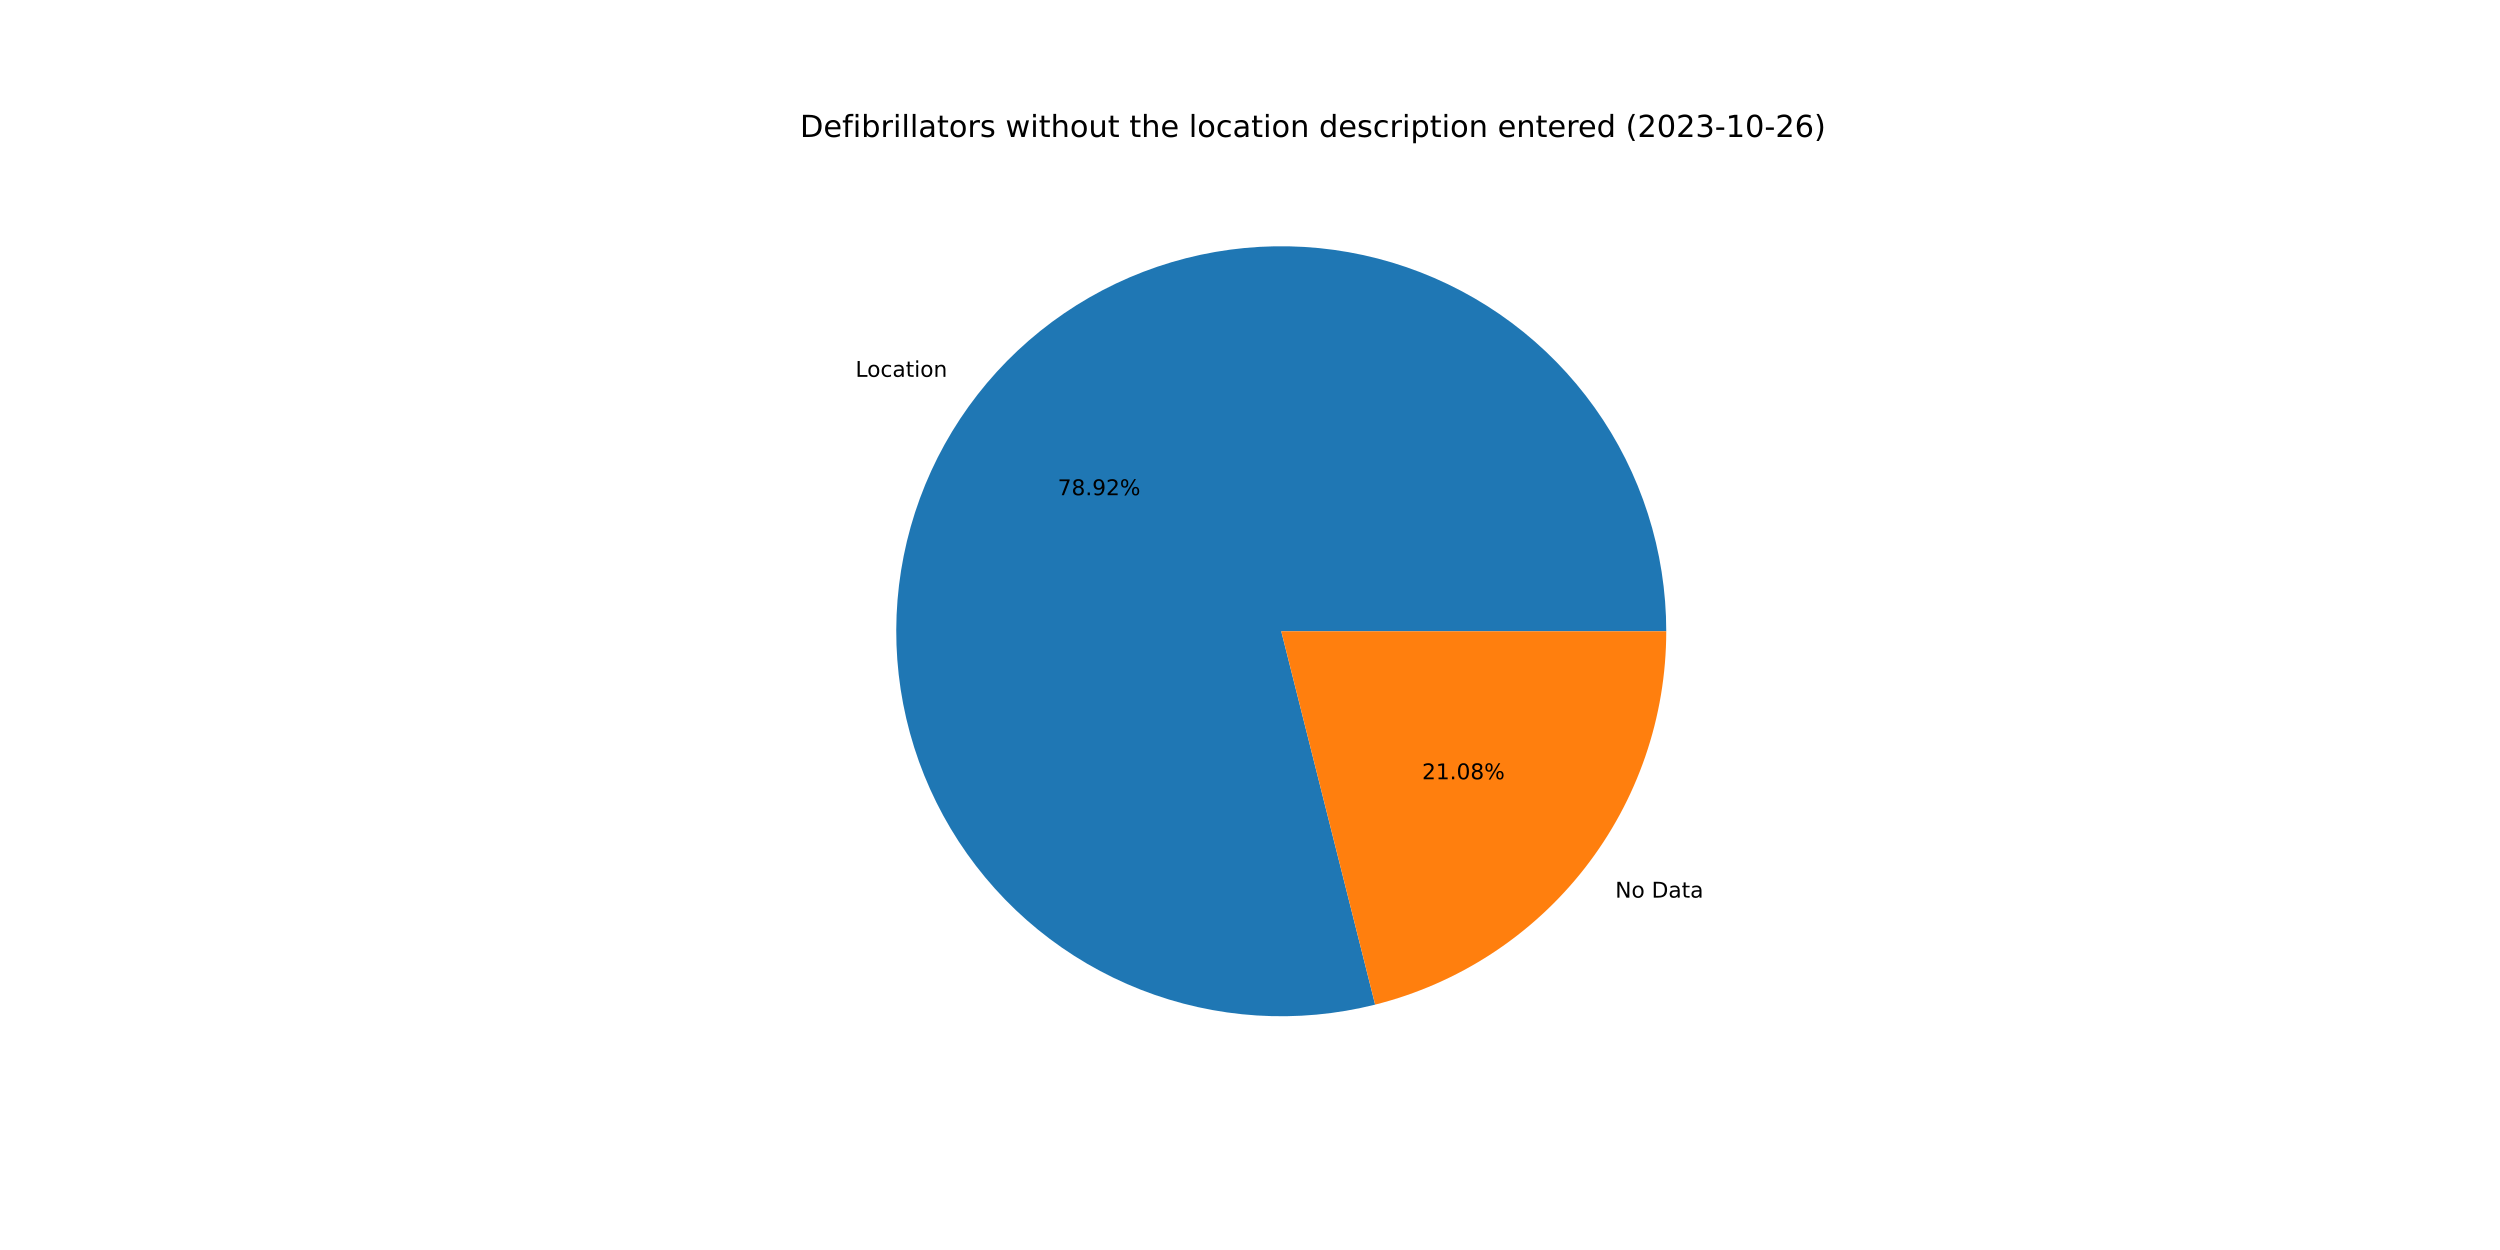
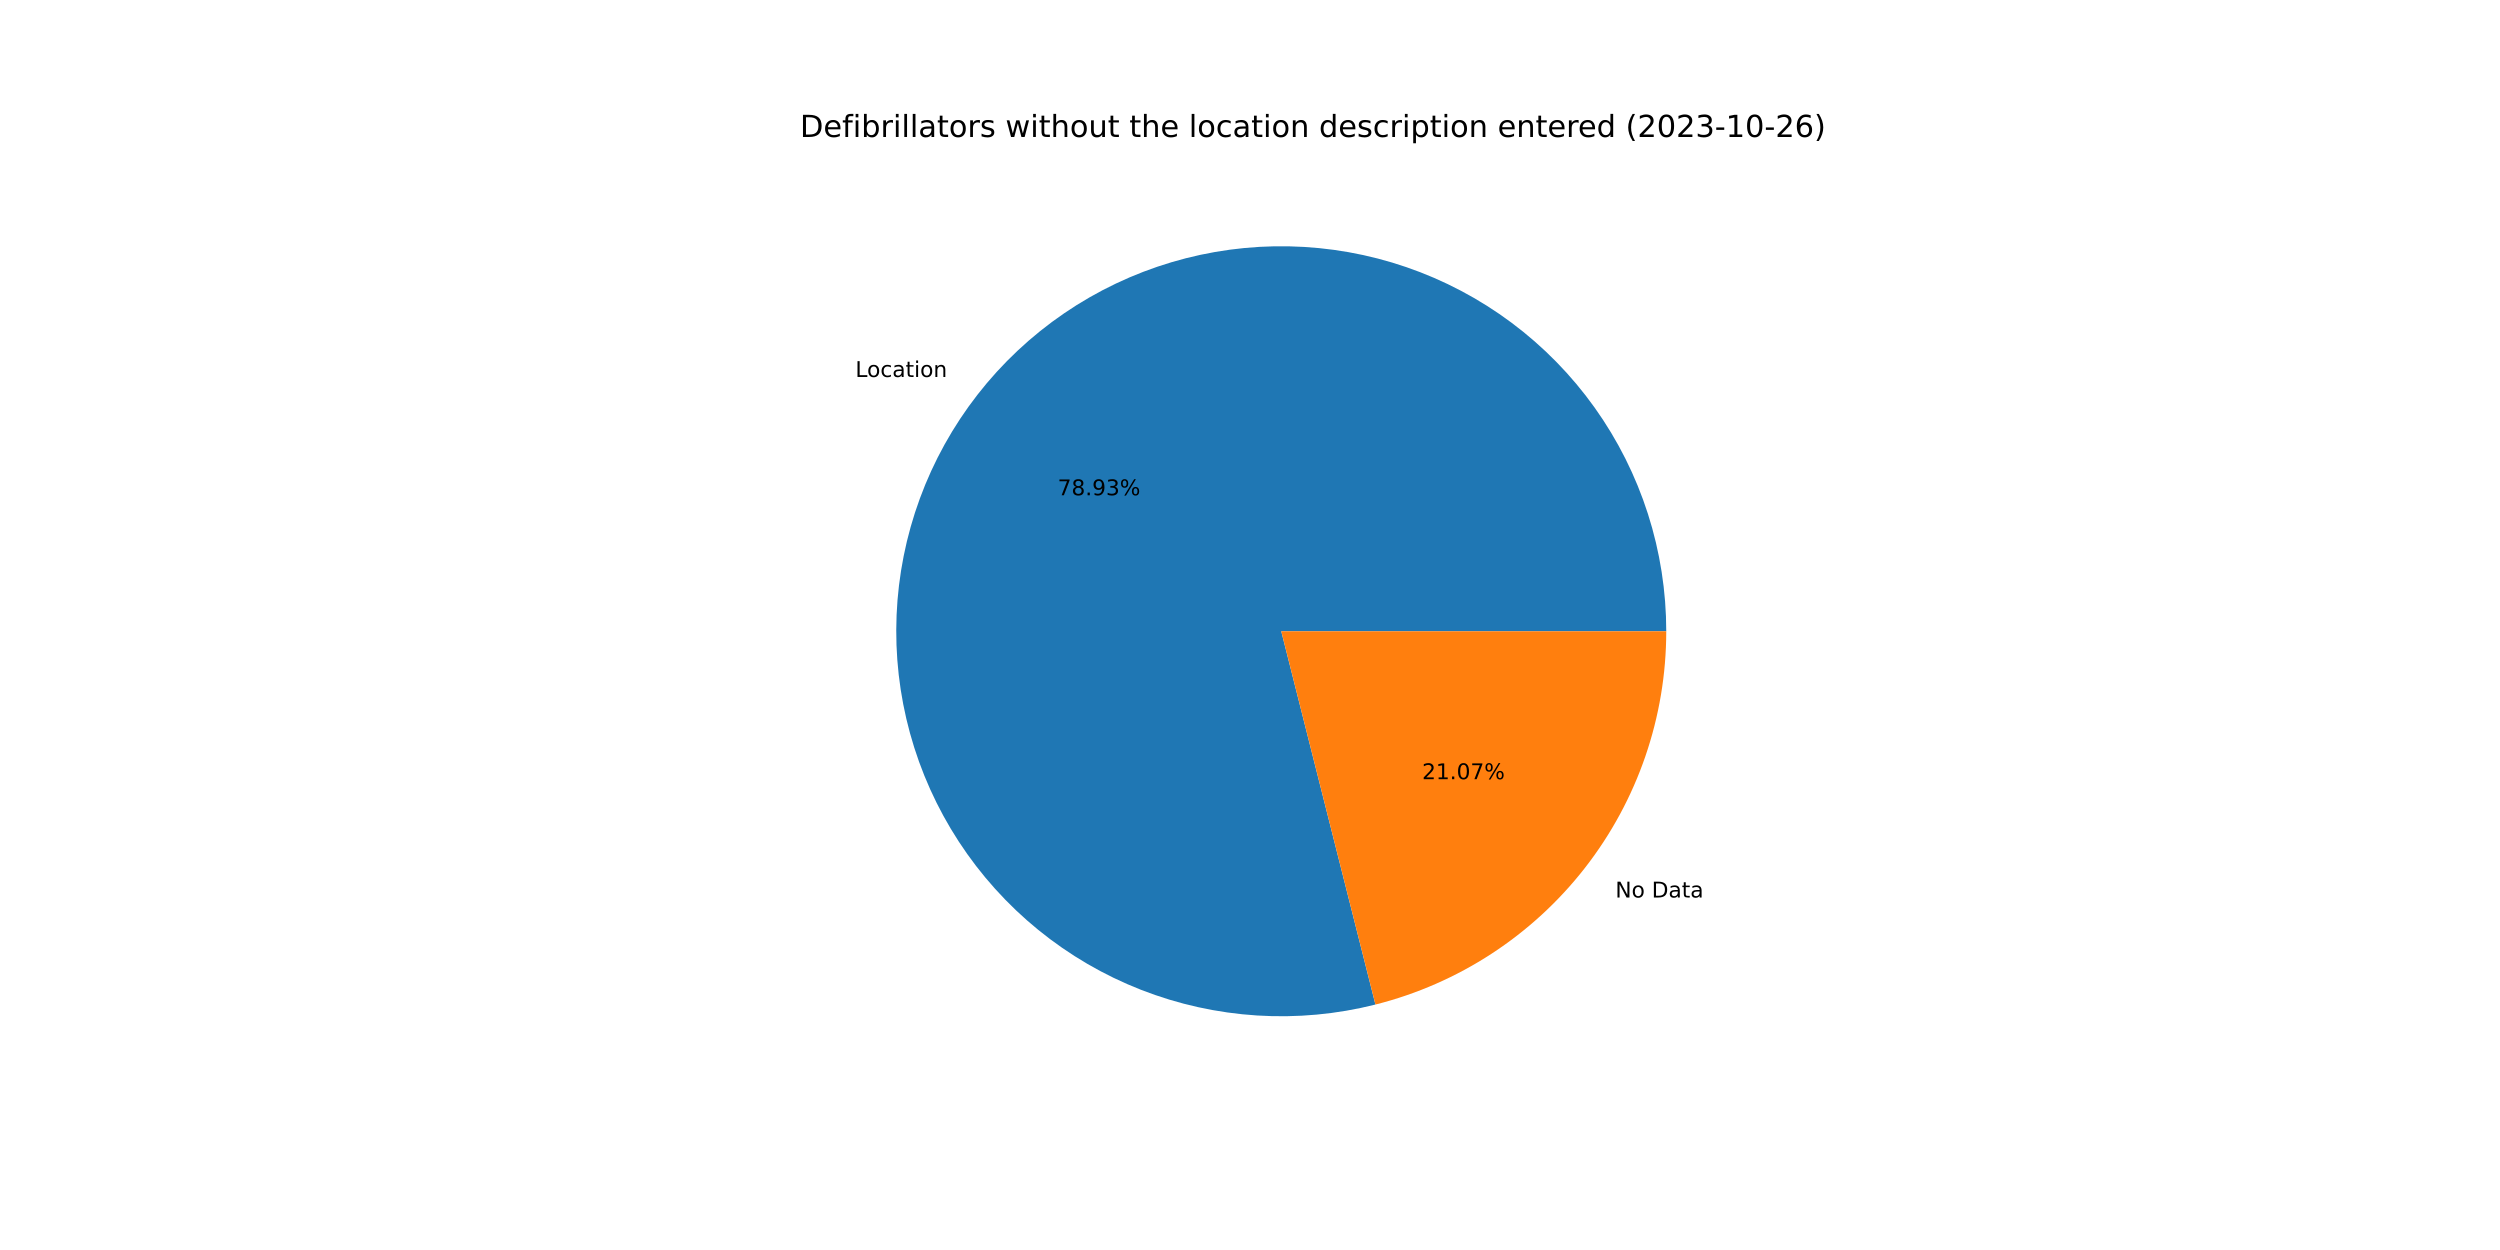
<svg xmlns="http://www.w3.org/2000/svg" xmlns:xlink="http://www.w3.org/1999/xlink" width="1152pt" height="576pt" viewBox="0 0 1152 576" version="1.1">
  <defs>
    <style type="text/css">*{stroke-linejoin: round; stroke-linecap: butt}</style>
  </defs>
  <g id="figure_1">
    <g id="patch_1">
      <path d="M 0 576  L 1152 576  L 1152 0  L 0 0  z " style="fill: #ffffff" />
    </g>
    <g id="axes_1">
      <g id="patch_2">
-         <path d="M 767.808 290.88  C 767.808 272.516 764.957 254.263 759.356 236.774  C 753.755 219.284 745.473 202.77 734.805 187.823  C 724.137 172.875 711.213 159.674 696.494 148.692  C 681.776 137.709 665.441 129.079 648.075 123.109  C 630.708 117.139 612.52 113.901 594.16 113.512  C 575.8 113.123 557.49 115.587 539.886 120.815  C 522.282 126.044 505.597 133.975 490.426 144.323  C 475.256 154.672 461.783 167.314 450.492 181.796  C 439.2 196.278 430.225 212.427 423.889 229.663  C 417.552 246.899 413.93 265.015 413.151 283.362  C 412.373 301.71 414.449 320.068 419.303 337.778  C 424.158 355.489 431.733 372.339 441.758 387.726  C 451.782 403.112 464.136 416.849 478.376 428.445  C 492.615 440.041 508.57 449.356 525.668 456.057  C 542.766 462.757 560.801 466.763 579.128 467.93  C 597.455 469.096 615.852 467.411 633.662 462.932  L 590.4 290.88  L 767.808 290.88  z " style="fill: #1f77b4" />
+         <path d="M 767.808 290.88  C 767.808 272.513 764.956 254.257 759.353 236.765  C 753.751 219.273 745.466 202.757 734.794 187.808  C 724.123 172.859 711.195 159.657 696.473 148.675  C 681.75 137.694 665.411 129.065 648.041 123.097  C 630.67 117.129 612.478 113.895 594.115 113.511  C 575.752 113.126 557.44 115.596 539.834 120.831  C 522.229 126.066 505.543 134.003 490.374 144.359  C 475.205 154.715 461.735 167.364 450.447 181.853  C 439.16 196.342 430.191 212.497 423.861 229.739  C 417.531 246.981 413.917 265.101 413.148 283.452  C 412.379 301.803 414.464 320.163 419.329 337.874  C 424.195 355.585 431.781 372.433 441.817 387.816  C 451.853 403.199 464.217 416.931 478.467 428.519  C 492.716 440.108 508.68 449.413 525.785 456.103  C 542.891 462.792 560.932 466.785 579.263 467.938  C 597.594 469.091 615.993 467.39 633.802 462.897  L 590.4 290.88  L 767.808 290.88  z " style="fill: #1f77b4" />
      </g>
      <g id="patch_3">
-         <path d="M 633.662 462.932  C 671.985 453.296 706.011 431.127 730.308 399.964  C 754.605 368.801 767.808 330.396 767.808 290.88  L 590.4 290.88  L 633.662 462.932  z " style="fill: #ff7f0e" />
+         <path d="M 633.802 462.897  C 672.093 453.236 706.083 431.06 730.353 399.907  C 754.622 368.754 767.808 330.371 767.808 290.88  L 590.4 290.88  L 633.802 462.897  z " style="fill: #ff7f0e" />
      </g>
      <g id="matplotlib.axis_1" />
      <g id="matplotlib.axis_2" />
      <g id="text_1">
-         <g transform="translate(394.2041 173.6471)scale(0.1 -0.1)">
+         <g transform="translate(394.1553 173.7097)scale(0.1 -0.1)">
          <defs>
            <path id="DejaVuSans-4c" d="M 628 4666  L 1259 4666  L 1259 531  L 3531 531  L 3531 0  L 628 0  L 628 4666  z " transform="scale(0.015625)" />
            <path id="DejaVuSans-6f" d="M 1959 3097  Q 1497 3097 1228 2736  Q 959 2375 959 1747  Q 959 1119 1226 758  Q 1494 397 1959 397  Q 2419 397 2687 759  Q 2956 1122 2956 1747  Q 2956 2369 2687 2733  Q 2419 3097 1959 3097  z M 1959 3584  Q 2709 3584 3137 3096  Q 3566 2609 3566 1747  Q 3566 888 3137 398  Q 2709 -91 1959 -91  Q 1206 -91 779 398  Q 353 888 353 1747  Q 353 2609 779 3096  Q 1206 3584 1959 3584  z " transform="scale(0.015625)" />
            <path id="DejaVuSans-63" d="M 3122 3366  L 3122 2828  Q 2878 2963 2633 3030  Q 2388 3097 2138 3097  Q 1578 3097 1268 2742  Q 959 2388 959 1747  Q 959 1106 1268 751  Q 1578 397 2138 397  Q 2388 397 2633 464  Q 2878 531 3122 666  L 3122 134  Q 2881 22 2623 -34  Q 2366 -91 2075 -91  Q 1284 -91 818 406  Q 353 903 353 1747  Q 353 2603 823 3093  Q 1294 3584 2113 3584  Q 2378 3584 2631 3529  Q 2884 3475 3122 3366  z " transform="scale(0.015625)" />
            <path id="DejaVuSans-61" d="M 2194 1759  Q 1497 1759 1228 1600  Q 959 1441 959 1056  Q 959 750 1161 570  Q 1363 391 1709 391  Q 2188 391 2477 730  Q 2766 1069 2766 1631  L 2766 1759  L 2194 1759  z M 3341 1997  L 3341 0  L 2766 0  L 2766 531  Q 2569 213 2275 61  Q 1981 -91 1556 -91  Q 1019 -91 701 211  Q 384 513 384 1019  Q 384 1609 779 1909  Q 1175 2209 1959 2209  L 2766 2209  L 2766 2266  Q 2766 2663 2505 2880  Q 2244 3097 1772 3097  Q 1472 3097 1187 3025  Q 903 2953 641 2809  L 641 3341  Q 956 3463 1253 3523  Q 1550 3584 1831 3584  Q 2591 3584 2966 3190  Q 3341 2797 3341 1997  z " transform="scale(0.015625)" />
            <path id="DejaVuSans-74" d="M 1172 4494  L 1172 3500  L 2356 3500  L 2356 3053  L 1172 3053  L 1172 1153  Q 1172 725 1289 603  Q 1406 481 1766 481  L 2356 481  L 2356 0  L 1766 0  Q 1100 0 847 248  Q 594 497 594 1153  L 594 3053  L 172 3053  L 172 3500  L 594 3500  L 594 4494  L 1172 4494  z " transform="scale(0.015625)" />
            <path id="DejaVuSans-69" d="M 603 3500  L 1178 3500  L 1178 0  L 603 0  L 603 3500  z M 603 4863  L 1178 4863  L 1178 4134  L 603 4134  L 603 4863  z " transform="scale(0.015625)" />
            <path id="DejaVuSans-6e" d="M 3513 2113  L 3513 0  L 2938 0  L 2938 2094  Q 2938 2591 2744 2837  Q 2550 3084 2163 3084  Q 1697 3084 1428 2787  Q 1159 2491 1159 1978  L 1159 0  L 581 0  L 581 3500  L 1159 3500  L 1159 2956  Q 1366 3272 1645 3428  Q 1925 3584 2291 3584  Q 2894 3584 3203 3211  Q 3513 2838 3513 2113  z " transform="scale(0.015625)" />
          </defs>
          <use xlink:href="#DejaVuSans-4c" />
          <use xlink:href="#DejaVuSans-6f" x="53.963" />
          <use xlink:href="#DejaVuSans-63" x="115.145" />
          <use xlink:href="#DejaVuSans-61" x="170.125" />
          <use xlink:href="#DejaVuSans-74" x="231.404" />
          <use xlink:href="#DejaVuSans-69" x="270.613" />
          <use xlink:href="#DejaVuSans-6f" x="298.396" />
          <use xlink:href="#DejaVuSans-6e" x="359.578" />
        </g>
      </g>
      <g id="text_2">
-         <g transform="translate(487.3903 228.189)scale(0.1 -0.1)">
+         <g transform="translate(487.3636 228.2232)scale(0.1 -0.1)">
          <defs>
            <path id="DejaVuSans-37" d="M 525 4666  L 3525 4666  L 3525 4397  L 1831 0  L 1172 0  L 2766 4134  L 525 4134  L 525 4666  z " transform="scale(0.015625)" />
            <path id="DejaVuSans-38" d="M 2034 2216  Q 1584 2216 1326 1975  Q 1069 1734 1069 1313  Q 1069 891 1326 650  Q 1584 409 2034 409  Q 2484 409 2743 651  Q 3003 894 3003 1313  Q 3003 1734 2745 1975  Q 2488 2216 2034 2216  z M 1403 2484  Q 997 2584 770 2862  Q 544 3141 544 3541  Q 544 4100 942 4425  Q 1341 4750 2034 4750  Q 2731 4750 3128 4425  Q 3525 4100 3525 3541  Q 3525 3141 3298 2862  Q 3072 2584 2669 2484  Q 3125 2378 3379 2068  Q 3634 1759 3634 1313  Q 3634 634 3220 271  Q 2806 -91 2034 -91  Q 1263 -91 848 271  Q 434 634 434 1313  Q 434 1759 690 2068  Q 947 2378 1403 2484  z M 1172 3481  Q 1172 3119 1398 2916  Q 1625 2713 2034 2713  Q 2441 2713 2670 2916  Q 2900 3119 2900 3481  Q 2900 3844 2670 4047  Q 2441 4250 2034 4250  Q 1625 4250 1398 4047  Q 1172 3844 1172 3481  z " transform="scale(0.015625)" />
            <path id="DejaVuSans-2e" d="M 684 794  L 1344 794  L 1344 0  L 684 0  L 684 794  z " transform="scale(0.015625)" />
            <path id="DejaVuSans-39" d="M 703 97  L 703 672  Q 941 559 1184 500  Q 1428 441 1663 441  Q 2288 441 2617 861  Q 2947 1281 2994 2138  Q 2813 1869 2534 1725  Q 2256 1581 1919 1581  Q 1219 1581 811 2004  Q 403 2428 403 3163  Q 403 3881 828 4315  Q 1253 4750 1959 4750  Q 2769 4750 3195 4129  Q 3622 3509 3622 2328  Q 3622 1225 3098 567  Q 2575 -91 1691 -91  Q 1453 -91 1209 -44  Q 966 3 703 97  z M 1959 2075  Q 2384 2075 2632 2365  Q 2881 2656 2881 3163  Q 2881 3666 2632 3958  Q 2384 4250 1959 4250  Q 1534 4250 1286 3958  Q 1038 3666 1038 3163  Q 1038 2656 1286 2365  Q 1534 2075 1959 2075  z " transform="scale(0.015625)" />
-             <path id="DejaVuSans-32" d="M 1228 531  L 3431 531  L 3431 0  L 469 0  L 469 531  Q 828 903 1448 1529  Q 2069 2156 2228 2338  Q 2531 2678 2651 2914  Q 2772 3150 2772 3378  Q 2772 3750 2511 3984  Q 2250 4219 1831 4219  Q 1534 4219 1204 4116  Q 875 4013 500 3803  L 500 4441  Q 881 4594 1212 4672  Q 1544 4750 1819 4750  Q 2544 4750 2975 4387  Q 3406 4025 3406 3419  Q 3406 3131 3298 2873  Q 3191 2616 2906 2266  Q 2828 2175 2409 1742  Q 1991 1309 1228 531  z " transform="scale(0.015625)" />
+             <path id="DejaVuSans-33" d="M 2597 2516  Q 3050 2419 3304 2112  Q 3559 1806 3559 1356  Q 3559 666 3084 287  Q 2609 -91 1734 -91  Q 1441 -91 1130 -33  Q 819 25 488 141  L 488 750  Q 750 597 1062 519  Q 1375 441 1716 441  Q 2309 441 2620 675  Q 2931 909 2931 1356  Q 2931 1769 2642 2001  Q 2353 2234 1838 2234  L 1294 2234  L 1294 2753  L 1863 2753  Q 2328 2753 2575 2939  Q 2822 3125 2822 3475  Q 2822 3834 2567 4026  Q 2313 4219 1838 4219  Q 1578 4219 1281 4162  Q 984 4106 628 3988  L 628 4550  Q 988 4650 1302 4700  Q 1616 4750 1894 4750  Q 2613 4750 3031 4423  Q 3450 4097 3450 3541  Q 3450 3153 3228 2886  Q 3006 2619 2597 2516  z " transform="scale(0.015625)" />
            <path id="DejaVuSans-25" d="M 4653 2053  Q 4381 2053 4226 1822  Q 4072 1591 4072 1178  Q 4072 772 4226 539  Q 4381 306 4653 306  Q 4919 306 5073 539  Q 5228 772 5228 1178  Q 5228 1588 5073 1820  Q 4919 2053 4653 2053  z M 4653 2450  Q 5147 2450 5437 2106  Q 5728 1763 5728 1178  Q 5728 594 5436 251  Q 5144 -91 4653 -91  Q 4153 -91 3862 251  Q 3572 594 3572 1178  Q 3572 1766 3864 2108  Q 4156 2450 4653 2450  z M 1428 4353  Q 1159 4353 1004 4120  Q 850 3888 850 3481  Q 850 3069 1003 2837  Q 1156 2606 1428 2606  Q 1700 2606 1854 2837  Q 2009 3069 2009 3481  Q 2009 3884 1853 4118  Q 1697 4353 1428 4353  z M 4250 4750  L 4750 4750  L 1831 -91  L 1331 -91  L 4250 4750  z M 1428 4750  Q 1922 4750 2215 4408  Q 2509 4066 2509 3481  Q 2509 2891 2217 2550  Q 1925 2209 1428 2209  Q 931 2209 642 2551  Q 353 2894 353 3481  Q 353 4063 643 4406  Q 934 4750 1428 4750  z " transform="scale(0.015625)" />
          </defs>
          <use xlink:href="#DejaVuSans-37" />
          <use xlink:href="#DejaVuSans-38" x="63.623" />
          <use xlink:href="#DejaVuSans-2e" x="127.246" />
          <use xlink:href="#DejaVuSans-39" x="159.033" />
-           <use xlink:href="#DejaVuSans-32" x="222.656" />
+           <use xlink:href="#DejaVuSans-33" x="222.656" />
          <use xlink:href="#DejaVuSans-25" x="286.279" />
        </g>
      </g>
      <g id="text_3">
-         <g transform="translate(744.299 413.6317)scale(0.1 -0.1)">
+         <g transform="translate(744.3478 413.5691)scale(0.1 -0.1)">
          <defs>
            <path id="DejaVuSans-4e" d="M 628 4666  L 1478 4666  L 3547 763  L 3547 4666  L 4159 4666  L 4159 0  L 3309 0  L 1241 3903  L 1241 0  L 628 0  L 628 4666  z " transform="scale(0.015625)" />
            <path id="DejaVuSans-20" transform="scale(0.015625)" />
            <path id="DejaVuSans-44" d="M 1259 4147  L 1259 519  L 2022 519  Q 2988 519 3436 956  Q 3884 1394 3884 2338  Q 3884 3275 3436 3711  Q 2988 4147 2022 4147  L 1259 4147  z M 628 4666  L 1925 4666  Q 3281 4666 3915 4102  Q 4550 3538 4550 2338  Q 4550 1131 3912 565  Q 3275 0 1925 0  L 628 0  L 628 4666  z " transform="scale(0.015625)" />
          </defs>
          <use xlink:href="#DejaVuSans-4e" />
          <use xlink:href="#DejaVuSans-6f" x="74.805" />
          <use xlink:href="#DejaVuSans-20" x="135.986" />
          <use xlink:href="#DejaVuSans-44" x="167.773" />
          <use xlink:href="#DejaVuSans-61" x="244.775" />
          <use xlink:href="#DejaVuSans-74" x="306.055" />
          <use xlink:href="#DejaVuSans-61" x="345.264" />
        </g>
      </g>
      <g id="text_4">
-         <g transform="translate(655.2801 359.0897)scale(0.1 -0.1)">
+         <g transform="translate(655.3067 359.0556)scale(0.1 -0.1)">
          <defs>
+             <path id="DejaVuSans-32" d="M 1228 531  L 3431 531  L 3431 0  L 469 0  L 469 531  Q 828 903 1448 1529  Q 2069 2156 2228 2338  Q 2531 2678 2651 2914  Q 2772 3150 2772 3378  Q 2772 3750 2511 3984  Q 2250 4219 1831 4219  Q 1534 4219 1204 4116  Q 875 4013 500 3803  L 500 4441  Q 881 4594 1212 4672  Q 1544 4750 1819 4750  Q 2544 4750 2975 4387  Q 3406 4025 3406 3419  Q 3406 3131 3298 2873  Q 3191 2616 2906 2266  Q 2828 2175 2409 1742  Q 1991 1309 1228 531  z " transform="scale(0.015625)" />
            <path id="DejaVuSans-31" d="M 794 531  L 1825 531  L 1825 4091  L 703 3866  L 703 4441  L 1819 4666  L 2450 4666  L 2450 531  L 3481 531  L 3481 0  L 794 0  L 794 531  z " transform="scale(0.015625)" />
            <path id="DejaVuSans-30" d="M 2034 4250  Q 1547 4250 1301 3770  Q 1056 3291 1056 2328  Q 1056 1369 1301 889  Q 1547 409 2034 409  Q 2525 409 2770 889  Q 3016 1369 3016 2328  Q 3016 3291 2770 3770  Q 2525 4250 2034 4250  z M 2034 4750  Q 2819 4750 3233 4129  Q 3647 3509 3647 2328  Q 3647 1150 3233 529  Q 2819 -91 2034 -91  Q 1250 -91 836 529  Q 422 1150 422 2328  Q 422 3509 836 4129  Q 1250 4750 2034 4750  z " transform="scale(0.015625)" />
          </defs>
          <use xlink:href="#DejaVuSans-32" />
          <use xlink:href="#DejaVuSans-31" x="63.623" />
          <use xlink:href="#DejaVuSans-2e" x="127.246" />
          <use xlink:href="#DejaVuSans-30" x="159.033" />
-           <use xlink:href="#DejaVuSans-38" x="222.656" />
+           <use xlink:href="#DejaVuSans-37" x="222.656" />
          <use xlink:href="#DejaVuSans-25" x="286.279" />
        </g>
      </g>
      <g id="text_5">
        <g transform="translate(368.64 63.12)scale(0.14 -0.14)">
          <defs>
            <path id="DejaVuSans-65" d="M 3597 1894  L 3597 1613  L 953 1613  Q 991 1019 1311 708  Q 1631 397 2203 397  Q 2534 397 2845 478  Q 3156 559 3463 722  L 3463 178  Q 3153 47 2828 -22  Q 2503 -91 2169 -91  Q 1331 -91 842 396  Q 353 884 353 1716  Q 353 2575 817 3079  Q 1281 3584 2069 3584  Q 2775 3584 3186 3129  Q 3597 2675 3597 1894  z M 3022 2063  Q 3016 2534 2758 2815  Q 2500 3097 2075 3097  Q 1594 3097 1305 2825  Q 1016 2553 972 2059  L 3022 2063  z " transform="scale(0.015625)" />
            <path id="DejaVuSans-66" d="M 2375 4863  L 2375 4384  L 1825 4384  Q 1516 4384 1395 4259  Q 1275 4134 1275 3809  L 1275 3500  L 2222 3500  L 2222 3053  L 1275 3053  L 1275 0  L 697 0  L 697 3053  L 147 3053  L 147 3500  L 697 3500  L 697 3744  Q 697 4328 969 4595  Q 1241 4863 1831 4863  L 2375 4863  z " transform="scale(0.015625)" />
            <path id="DejaVuSans-62" d="M 3116 1747  Q 3116 2381 2855 2742  Q 2594 3103 2138 3103  Q 1681 3103 1420 2742  Q 1159 2381 1159 1747  Q 1159 1113 1420 752  Q 1681 391 2138 391  Q 2594 391 2855 752  Q 3116 1113 3116 1747  z M 1159 2969  Q 1341 3281 1617 3432  Q 1894 3584 2278 3584  Q 2916 3584 3314 3078  Q 3713 2572 3713 1747  Q 3713 922 3314 415  Q 2916 -91 2278 -91  Q 1894 -91 1617 61  Q 1341 213 1159 525  L 1159 0  L 581 0  L 581 4863  L 1159 4863  L 1159 2969  z " transform="scale(0.015625)" />
            <path id="DejaVuSans-72" d="M 2631 2963  Q 2534 3019 2420 3045  Q 2306 3072 2169 3072  Q 1681 3072 1420 2755  Q 1159 2438 1159 1844  L 1159 0  L 581 0  L 581 3500  L 1159 3500  L 1159 2956  Q 1341 3275 1631 3429  Q 1922 3584 2338 3584  Q 2397 3584 2469 3576  Q 2541 3569 2628 3553  L 2631 2963  z " transform="scale(0.015625)" />
            <path id="DejaVuSans-6c" d="M 603 4863  L 1178 4863  L 1178 0  L 603 0  L 603 4863  z " transform="scale(0.015625)" />
            <path id="DejaVuSans-73" d="M 2834 3397  L 2834 2853  Q 2591 2978 2328 3040  Q 2066 3103 1784 3103  Q 1356 3103 1142 2972  Q 928 2841 928 2578  Q 928 2378 1081 2264  Q 1234 2150 1697 2047  L 1894 2003  Q 2506 1872 2764 1633  Q 3022 1394 3022 966  Q 3022 478 2636 193  Q 2250 -91 1575 -91  Q 1294 -91 989 -36  Q 684 19 347 128  L 347 722  Q 666 556 975 473  Q 1284 391 1588 391  Q 1994 391 2212 530  Q 2431 669 2431 922  Q 2431 1156 2273 1281  Q 2116 1406 1581 1522  L 1381 1569  Q 847 1681 609 1914  Q 372 2147 372 2553  Q 372 3047 722 3315  Q 1072 3584 1716 3584  Q 2034 3584 2315 3537  Q 2597 3491 2834 3397  z " transform="scale(0.015625)" />
            <path id="DejaVuSans-77" d="M 269 3500  L 844 3500  L 1563 769  L 2278 3500  L 2956 3500  L 3675 769  L 4391 3500  L 4966 3500  L 4050 0  L 3372 0  L 2619 2869  L 1863 0  L 1184 0  L 269 3500  z " transform="scale(0.015625)" />
            <path id="DejaVuSans-68" d="M 3513 2113  L 3513 0  L 2938 0  L 2938 2094  Q 2938 2591 2744 2837  Q 2550 3084 2163 3084  Q 1697 3084 1428 2787  Q 1159 2491 1159 1978  L 1159 0  L 581 0  L 581 4863  L 1159 4863  L 1159 2956  Q 1366 3272 1645 3428  Q 1925 3584 2291 3584  Q 2894 3584 3203 3211  Q 3513 2838 3513 2113  z " transform="scale(0.015625)" />
            <path id="DejaVuSans-75" d="M 544 1381  L 544 3500  L 1119 3500  L 1119 1403  Q 1119 906 1312 657  Q 1506 409 1894 409  Q 2359 409 2629 706  Q 2900 1003 2900 1516  L 2900 3500  L 3475 3500  L 3475 0  L 2900 0  L 2900 538  Q 2691 219 2414 64  Q 2138 -91 1772 -91  Q 1169 -91 856 284  Q 544 659 544 1381  z M 1991 3584  L 1991 3584  z " transform="scale(0.015625)" />
            <path id="DejaVuSans-64" d="M 2906 2969  L 2906 4863  L 3481 4863  L 3481 0  L 2906 0  L 2906 525  Q 2725 213 2448 61  Q 2172 -91 1784 -91  Q 1150 -91 751 415  Q 353 922 353 1747  Q 353 2572 751 3078  Q 1150 3584 1784 3584  Q 2172 3584 2448 3432  Q 2725 3281 2906 2969  z M 947 1747  Q 947 1113 1208 752  Q 1469 391 1925 391  Q 2381 391 2643 752  Q 2906 1113 2906 1747  Q 2906 2381 2643 2742  Q 2381 3103 1925 3103  Q 1469 3103 1208 2742  Q 947 2381 947 1747  z " transform="scale(0.015625)" />
            <path id="DejaVuSans-70" d="M 1159 525  L 1159 -1331  L 581 -1331  L 581 3500  L 1159 3500  L 1159 2969  Q 1341 3281 1617 3432  Q 1894 3584 2278 3584  Q 2916 3584 3314 3078  Q 3713 2572 3713 1747  Q 3713 922 3314 415  Q 2916 -91 2278 -91  Q 1894 -91 1617 61  Q 1341 213 1159 525  z M 3116 1747  Q 3116 2381 2855 2742  Q 2594 3103 2138 3103  Q 1681 3103 1420 2742  Q 1159 2381 1159 1747  Q 1159 1113 1420 752  Q 1681 391 2138 391  Q 2594 391 2855 752  Q 3116 1113 3116 1747  z " transform="scale(0.015625)" />
            <path id="DejaVuSans-28" d="M 1984 4856  Q 1566 4138 1362 3434  Q 1159 2731 1159 2009  Q 1159 1288 1364 580  Q 1569 -128 1984 -844  L 1484 -844  Q 1016 -109 783 600  Q 550 1309 550 2009  Q 550 2706 781 3412  Q 1013 4119 1484 4856  L 1984 4856  z " transform="scale(0.015625)" />
-             <path id="DejaVuSans-33" d="M 2597 2516  Q 3050 2419 3304 2112  Q 3559 1806 3559 1356  Q 3559 666 3084 287  Q 2609 -91 1734 -91  Q 1441 -91 1130 -33  Q 819 25 488 141  L 488 750  Q 750 597 1062 519  Q 1375 441 1716 441  Q 2309 441 2620 675  Q 2931 909 2931 1356  Q 2931 1769 2642 2001  Q 2353 2234 1838 2234  L 1294 2234  L 1294 2753  L 1863 2753  Q 2328 2753 2575 2939  Q 2822 3125 2822 3475  Q 2822 3834 2567 4026  Q 2313 4219 1838 4219  Q 1578 4219 1281 4162  Q 984 4106 628 3988  L 628 4550  Q 988 4650 1302 4700  Q 1616 4750 1894 4750  Q 2613 4750 3031 4423  Q 3450 4097 3450 3541  Q 3450 3153 3228 2886  Q 3006 2619 2597 2516  z " transform="scale(0.015625)" />
            <path id="DejaVuSans-2d" d="M 313 2009  L 1997 2009  L 1997 1497  L 313 1497  L 313 2009  z " transform="scale(0.015625)" />
            <path id="DejaVuSans-36" d="M 2113 2584  Q 1688 2584 1439 2293  Q 1191 2003 1191 1497  Q 1191 994 1439 701  Q 1688 409 2113 409  Q 2538 409 2786 701  Q 3034 994 3034 1497  Q 3034 2003 2786 2293  Q 2538 2584 2113 2584  z M 3366 4563  L 3366 3988  Q 3128 4100 2886 4159  Q 2644 4219 2406 4219  Q 1781 4219 1451 3797  Q 1122 3375 1075 2522  Q 1259 2794 1537 2939  Q 1816 3084 2150 3084  Q 2853 3084 3261 2657  Q 3669 2231 3669 1497  Q 3669 778 3244 343  Q 2819 -91 2113 -91  Q 1303 -91 875 529  Q 447 1150 447 2328  Q 447 3434 972 4092  Q 1497 4750 2381 4750  Q 2619 4750 2861 4703  Q 3103 4656 3366 4563  z " transform="scale(0.015625)" />
            <path id="DejaVuSans-29" d="M 513 4856  L 1013 4856  Q 1481 4119 1714 3412  Q 1947 2706 1947 2009  Q 1947 1309 1714 600  Q 1481 -109 1013 -844  L 513 -844  Q 928 -128 1133 580  Q 1338 1288 1338 2009  Q 1338 2731 1133 3434  Q 928 4138 513 4856  z " transform="scale(0.015625)" />
          </defs>
          <use xlink:href="#DejaVuSans-44" />
          <use xlink:href="#DejaVuSans-65" x="77.002" />
          <use xlink:href="#DejaVuSans-66" x="138.525" />
          <use xlink:href="#DejaVuSans-69" x="173.73" />
          <use xlink:href="#DejaVuSans-62" x="201.514" />
          <use xlink:href="#DejaVuSans-72" x="264.99" />
          <use xlink:href="#DejaVuSans-69" x="306.104" />
          <use xlink:href="#DejaVuSans-6c" x="333.887" />
          <use xlink:href="#DejaVuSans-6c" x="361.67" />
          <use xlink:href="#DejaVuSans-61" x="389.453" />
          <use xlink:href="#DejaVuSans-74" x="450.732" />
          <use xlink:href="#DejaVuSans-6f" x="489.941" />
          <use xlink:href="#DejaVuSans-72" x="551.123" />
          <use xlink:href="#DejaVuSans-73" x="592.236" />
          <use xlink:href="#DejaVuSans-20" x="644.336" />
          <use xlink:href="#DejaVuSans-77" x="676.123" />
          <use xlink:href="#DejaVuSans-69" x="757.91" />
          <use xlink:href="#DejaVuSans-74" x="785.693" />
          <use xlink:href="#DejaVuSans-68" x="824.902" />
          <use xlink:href="#DejaVuSans-6f" x="888.281" />
          <use xlink:href="#DejaVuSans-75" x="949.463" />
          <use xlink:href="#DejaVuSans-74" x="1012.842" />
          <use xlink:href="#DejaVuSans-20" x="1052.051" />
          <use xlink:href="#DejaVuSans-74" x="1083.838" />
          <use xlink:href="#DejaVuSans-68" x="1123.047" />
          <use xlink:href="#DejaVuSans-65" x="1186.426" />
          <use xlink:href="#DejaVuSans-20" x="1247.949" />
          <use xlink:href="#DejaVuSans-6c" x="1279.736" />
          <use xlink:href="#DejaVuSans-6f" x="1307.52" />
          <use xlink:href="#DejaVuSans-63" x="1368.701" />
          <use xlink:href="#DejaVuSans-61" x="1423.682" />
          <use xlink:href="#DejaVuSans-74" x="1484.961" />
          <use xlink:href="#DejaVuSans-69" x="1524.17" />
          <use xlink:href="#DejaVuSans-6f" x="1551.953" />
          <use xlink:href="#DejaVuSans-6e" x="1613.135" />
          <use xlink:href="#DejaVuSans-20" x="1676.514" />
          <use xlink:href="#DejaVuSans-64" x="1708.301" />
          <use xlink:href="#DejaVuSans-65" x="1771.777" />
          <use xlink:href="#DejaVuSans-73" x="1833.301" />
          <use xlink:href="#DejaVuSans-63" x="1885.4" />
          <use xlink:href="#DejaVuSans-72" x="1940.381" />
          <use xlink:href="#DejaVuSans-69" x="1981.494" />
          <use xlink:href="#DejaVuSans-70" x="2009.277" />
          <use xlink:href="#DejaVuSans-74" x="2072.754" />
          <use xlink:href="#DejaVuSans-69" x="2111.963" />
          <use xlink:href="#DejaVuSans-6f" x="2139.746" />
          <use xlink:href="#DejaVuSans-6e" x="2200.928" />
          <use xlink:href="#DejaVuSans-20" x="2264.307" />
          <use xlink:href="#DejaVuSans-65" x="2296.094" />
          <use xlink:href="#DejaVuSans-6e" x="2357.617" />
          <use xlink:href="#DejaVuSans-74" x="2420.996" />
          <use xlink:href="#DejaVuSans-65" x="2460.205" />
          <use xlink:href="#DejaVuSans-72" x="2521.729" />
          <use xlink:href="#DejaVuSans-65" x="2560.592" />
          <use xlink:href="#DejaVuSans-64" x="2622.115" />
          <use xlink:href="#DejaVuSans-20" x="2685.592" />
          <use xlink:href="#DejaVuSans-28" x="2717.379" />
          <use xlink:href="#DejaVuSans-32" x="2756.393" />
          <use xlink:href="#DejaVuSans-30" x="2820.016" />
          <use xlink:href="#DejaVuSans-32" x="2883.639" />
          <use xlink:href="#DejaVuSans-33" x="2947.262" />
          <use xlink:href="#DejaVuSans-2d" x="3010.885" />
          <use xlink:href="#DejaVuSans-31" x="3046.969" />
          <use xlink:href="#DejaVuSans-30" x="3110.592" />
          <use xlink:href="#DejaVuSans-2d" x="3174.215" />
          <use xlink:href="#DejaVuSans-32" x="3210.299" />
          <use xlink:href="#DejaVuSans-36" x="3273.922" />
          <use xlink:href="#DejaVuSans-29" x="3337.545" />
        </g>
      </g>
    </g>
  </g>
</svg>
